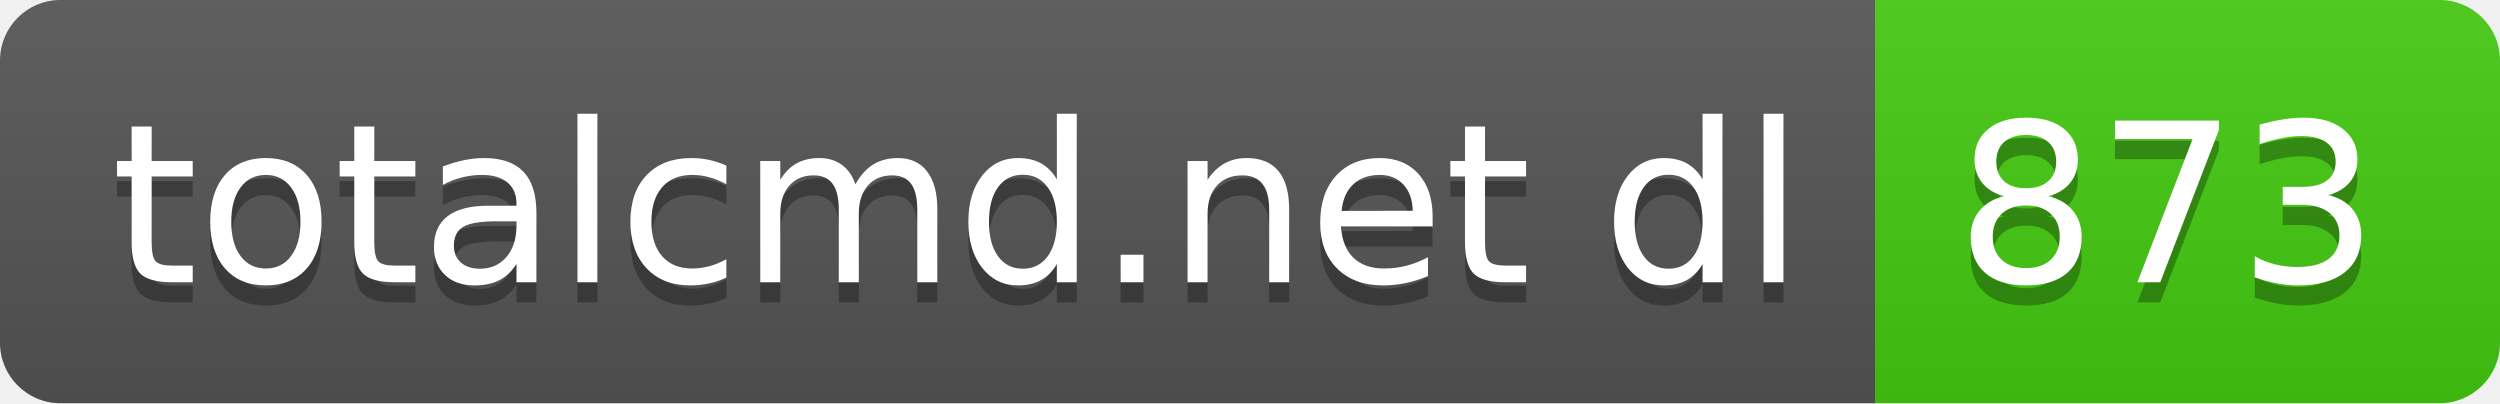
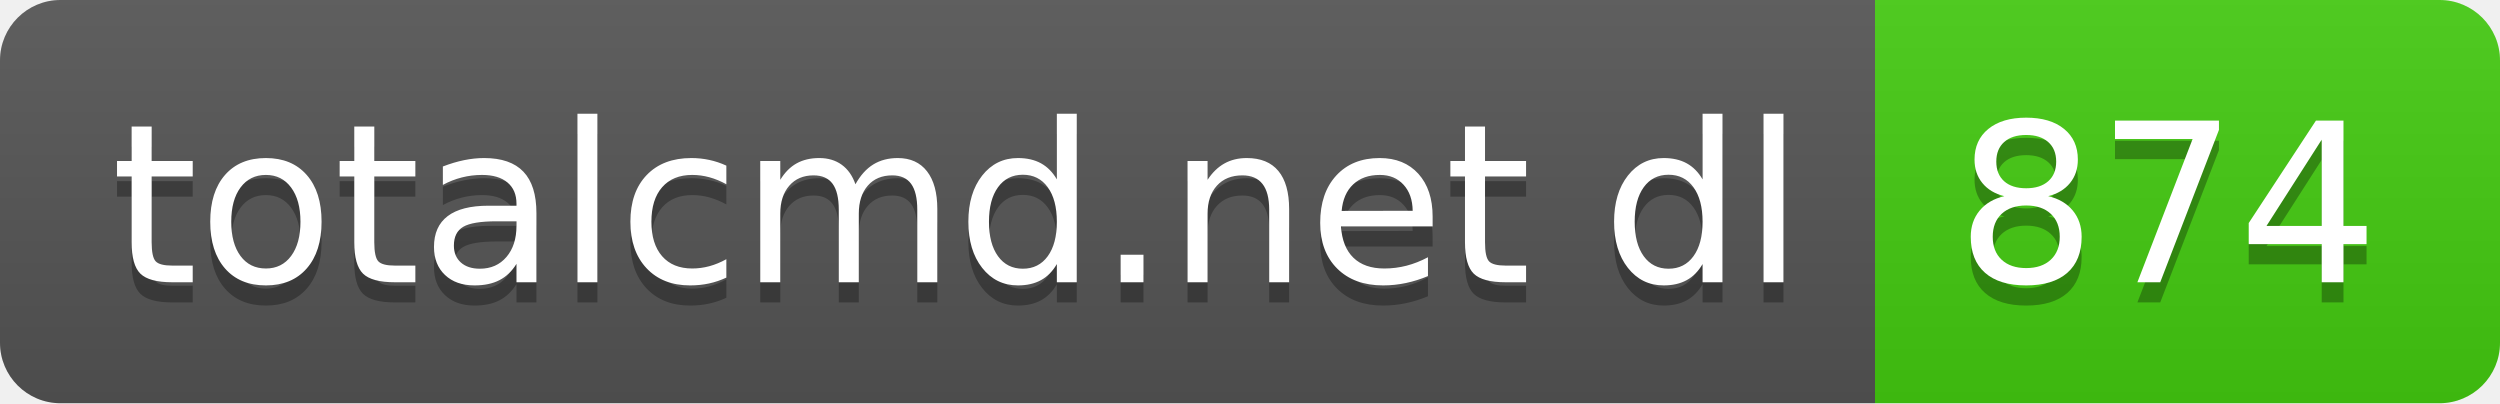
- <svg xmlns="http://www.w3.org/2000/svg" width="124" height="20" role="img" aria-label="totalcmd.net dl: 873">
+ <svg xmlns="http://www.w3.org/2000/svg" width="124" height="20" role="img" aria-label="totalcmd.net dl: 874">
  <linearGradient id="s" x2="0" y2="100%">
    <stop offset="0" stop-color="#bbb" stop-opacity=".1" />
    <stop offset="1" stop-opacity=".1" />
  </linearGradient>
  <clipPath id="r">
    <rect width="124" height="20" rx="3" fill="#fff" />
  </clipPath>
  <g clip-path="url(#r)">
    <rect width="93" height="20" fill="#555" />
    <rect x="93" width="31" height="20" fill="#4c1" />
    <rect width="124" height="20" fill="url(#s)" />
  </g>
  <g fill="#fff" text-anchor="middle" font-family="Verdana,Geneva,DejaVu Sans,sans-serif" text-rendering="geometricPrecision" font-size="110">
    <text aria-hidden="true" x="475" y="150" fill="#010101" fill-opacity=".3" transform="scale(.1)" textLength="830">totalcmd.net dl</text>
    <text x="475" y="140" transform="scale(.1)" fill="#fff" textLength="830">totalcmd.net dl</text>
-     <text aria-hidden="true" x="1075" y="150" fill="#010101" fill-opacity=".3" transform="scale(.1)" textLength="210">873</text>
-     <text x="1075" y="140" transform="scale(.1)" fill="#fff" textLength="210">873</text>
+     <text aria-hidden="true" x="1075" y="150" fill="#010101" fill-opacity=".3" transform="scale(.1)" textLength="210">874</text>
+     <text x="1075" y="140" transform="scale(.1)" fill="#fff" textLength="210">874</text>
  </g>
</svg>
